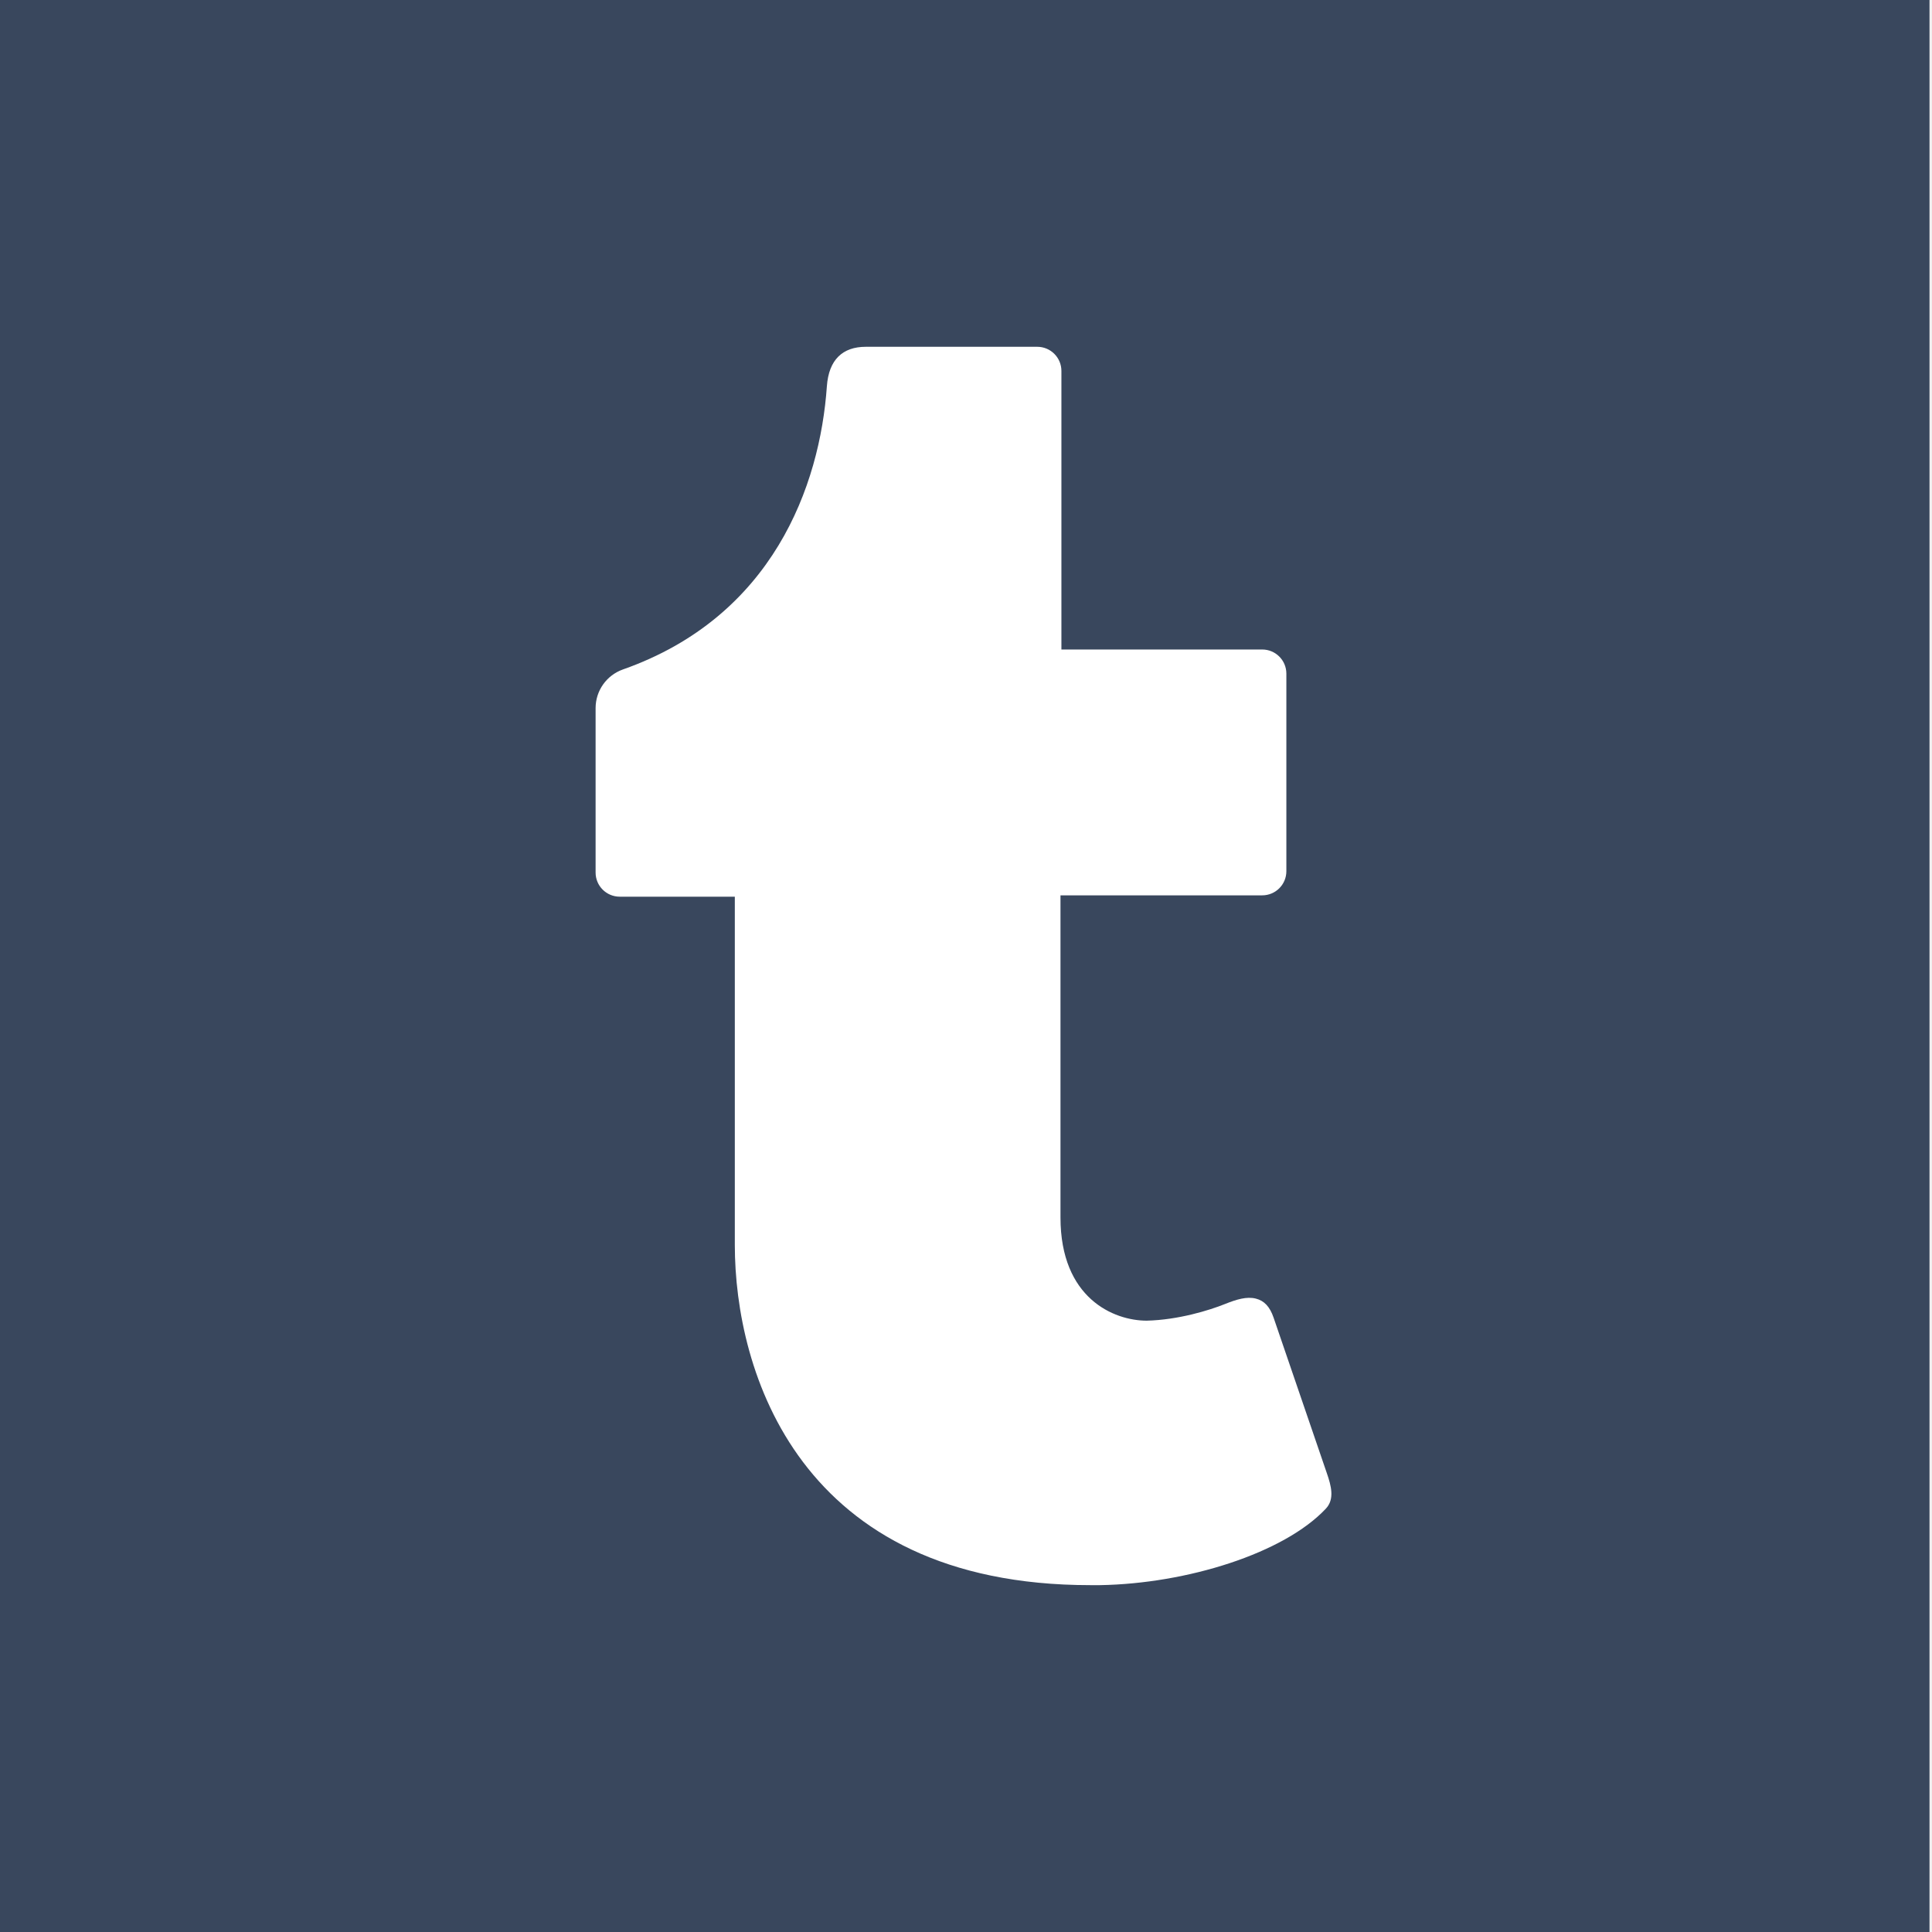
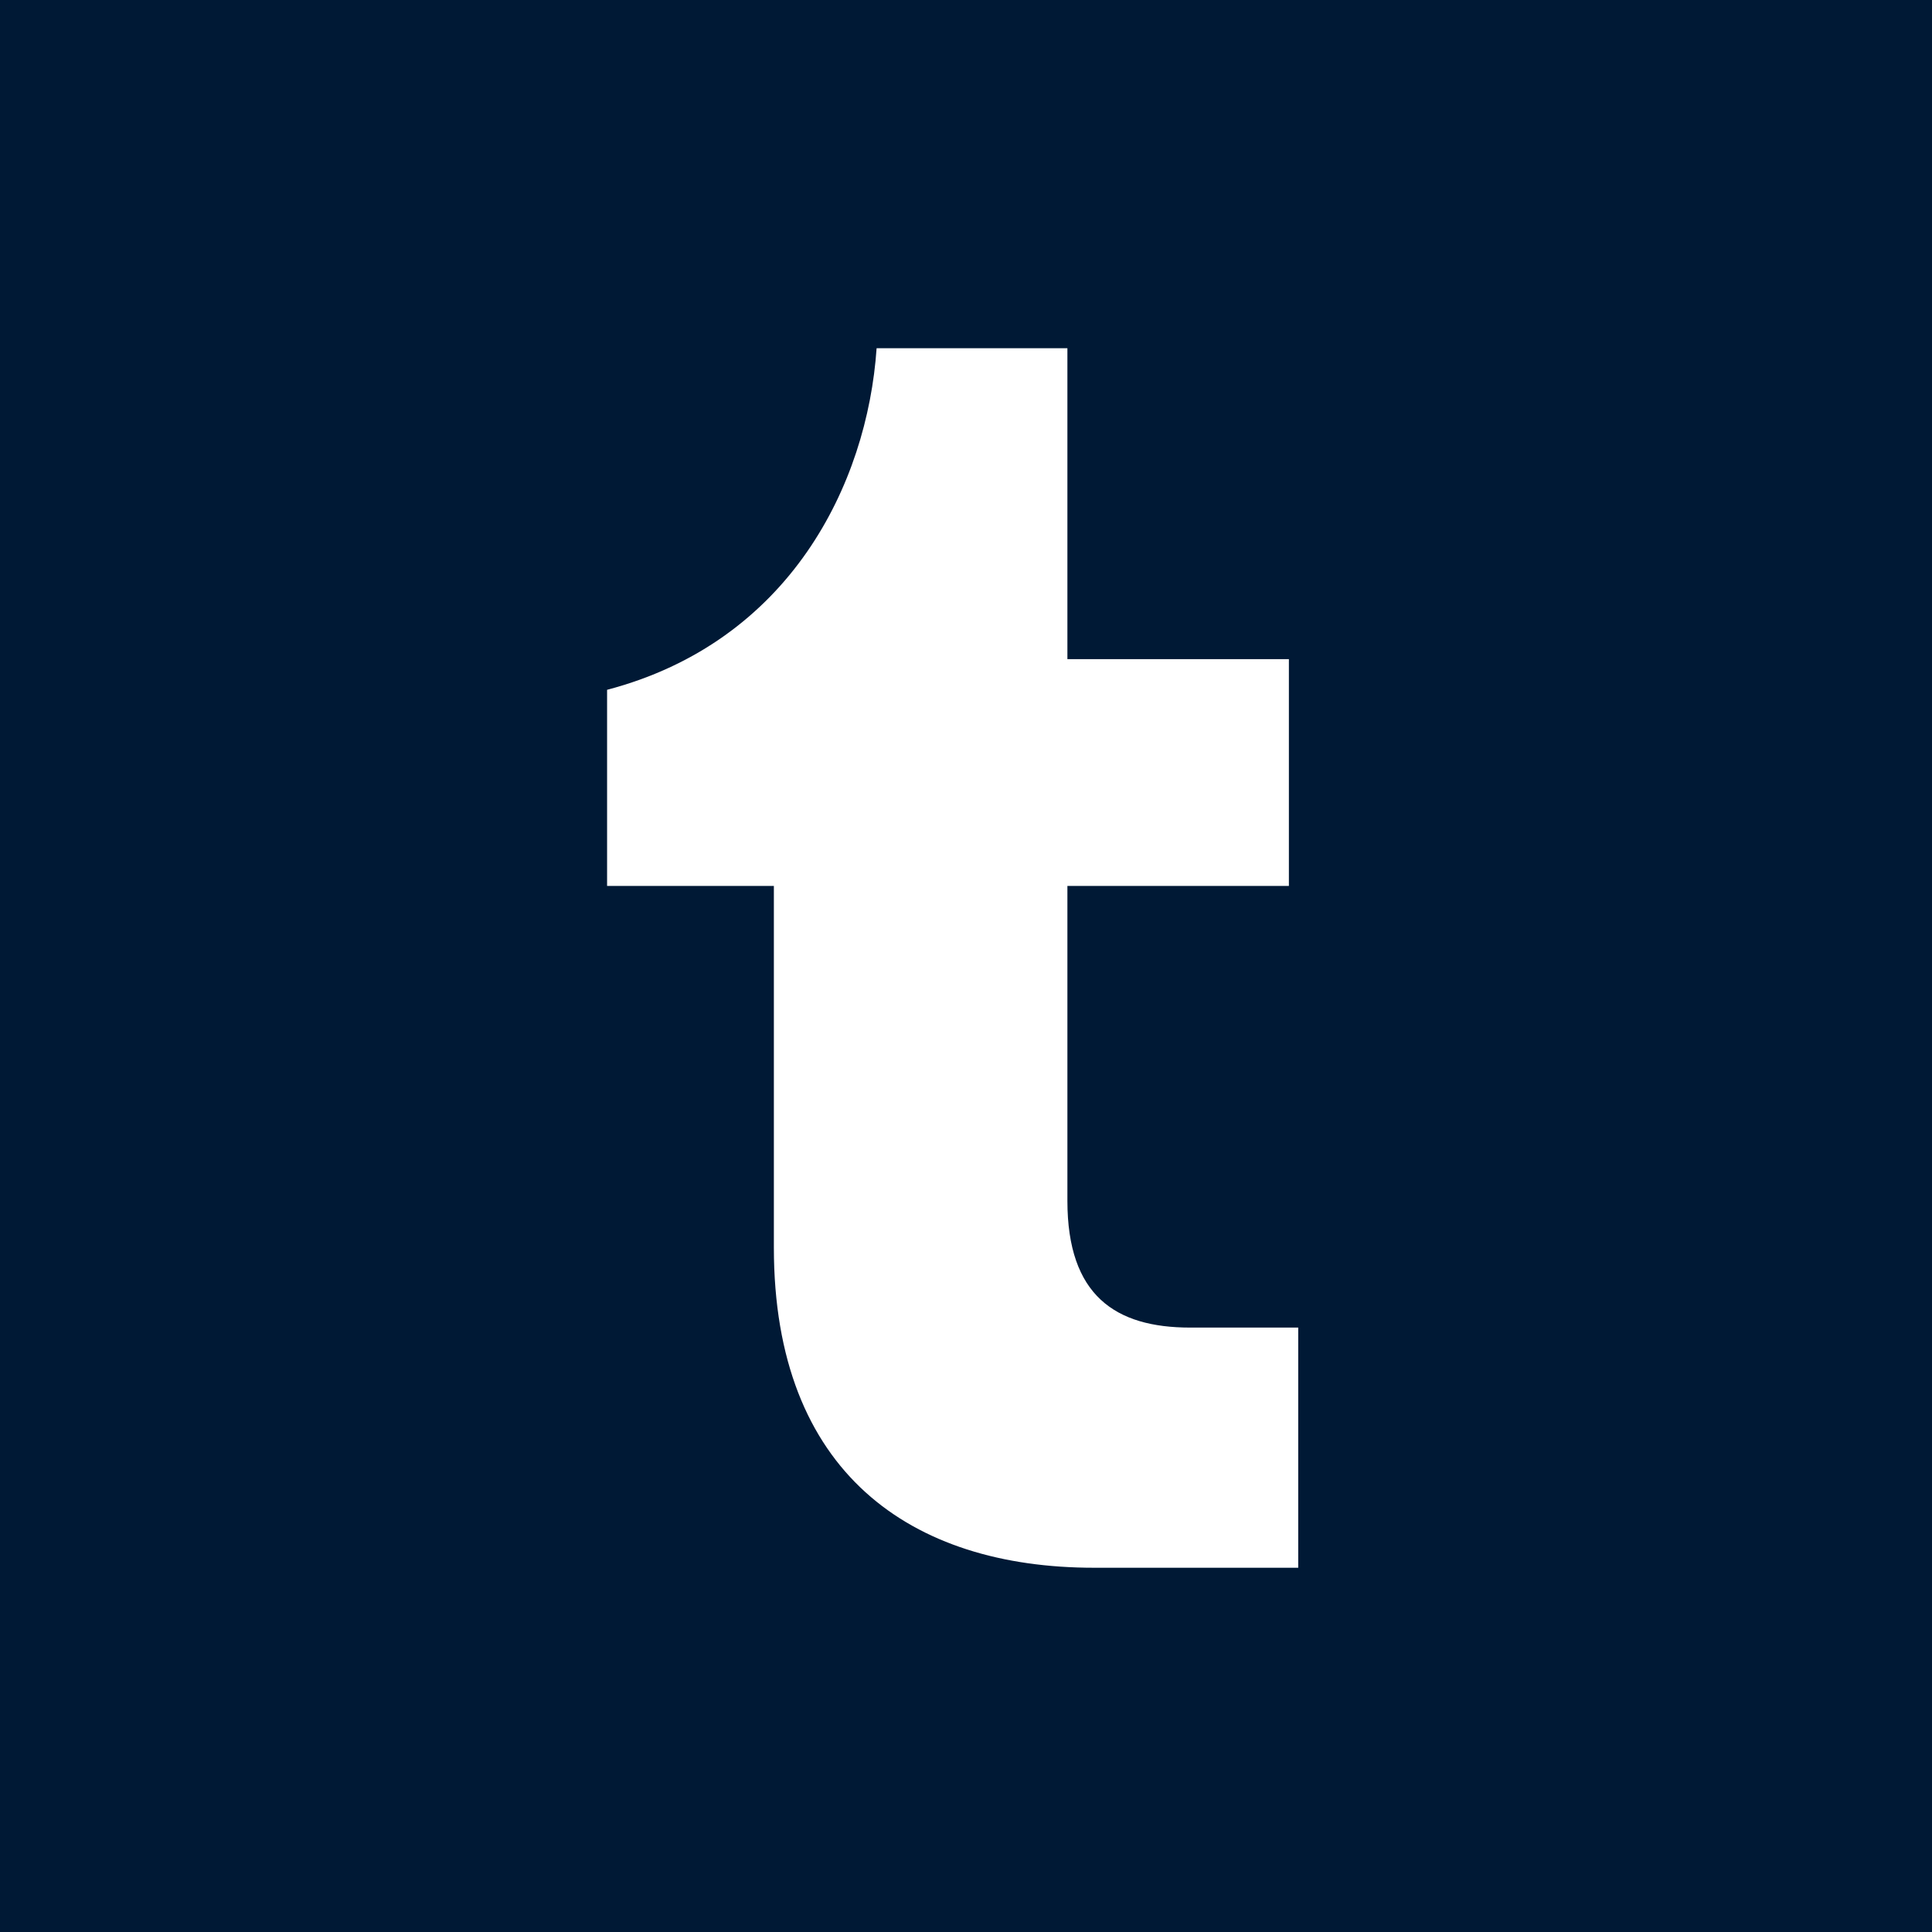
- <svg xmlns="http://www.w3.org/2000/svg" id="logo" viewBox="0 0 1024 1024">
-   <defs>
-     <style>.cls-1{fill:#39475d;}.cls-2{fill:#fff;}</style>
-   </defs>
-   <rect class="cls-1" x="-1.33" width="1024" height="1024" />
-   <path class="cls-2" d="M702.77,799.58C680.56,823.3,629.09,839.4,583,840.16l-5.06,0c-154.84,0-188.47-113.84-188.47-180.29V475.26h-61a12.79,12.79,0,0,1-12.79-12.79V375.29a21.72,21.72,0,0,1,14.47-20.46c79.49-28,104.42-97.37,108.11-150.1,1-14.09,8.37-20.92,20.6-20.92h90.92a12.79,12.79,0,0,1,12.79,12.79V344.25H669A12.79,12.79,0,0,1,681.8,357V461.77A12.79,12.79,0,0,1,669,474.55H562.08V645.28c0,42.87,28.25,54.7,45.7,54.7,16.74-.4,33.22-5.5,41.48-8.82,6.13-2.46,11.52-4.09,16.34-2.88,4.49,1.12,7.44,4.3,9.43,10.1l28.21,82.4C705.53,787.38,707.5,794.53,702.77,799.58Z" />
+ <svg xmlns="http://www.w3.org/2000/svg" viewBox="244 7.3 144.8 144.8">
+   <path fill="#001935" d="M244 7.3h144.8v144.8H244" />
+   <path fill="#fff" d="M341.3 124.8h-15.3c-13.7 0-24-7.1-24-24V73.7h-12.5V59c13.7-3.6 19.5-15.4 20.2-25.6H324v23.3h16.6v17H324v23.6c0 7.1 3.6 9.5 9.2 9.5h8.1V124.8z" />
</svg>
